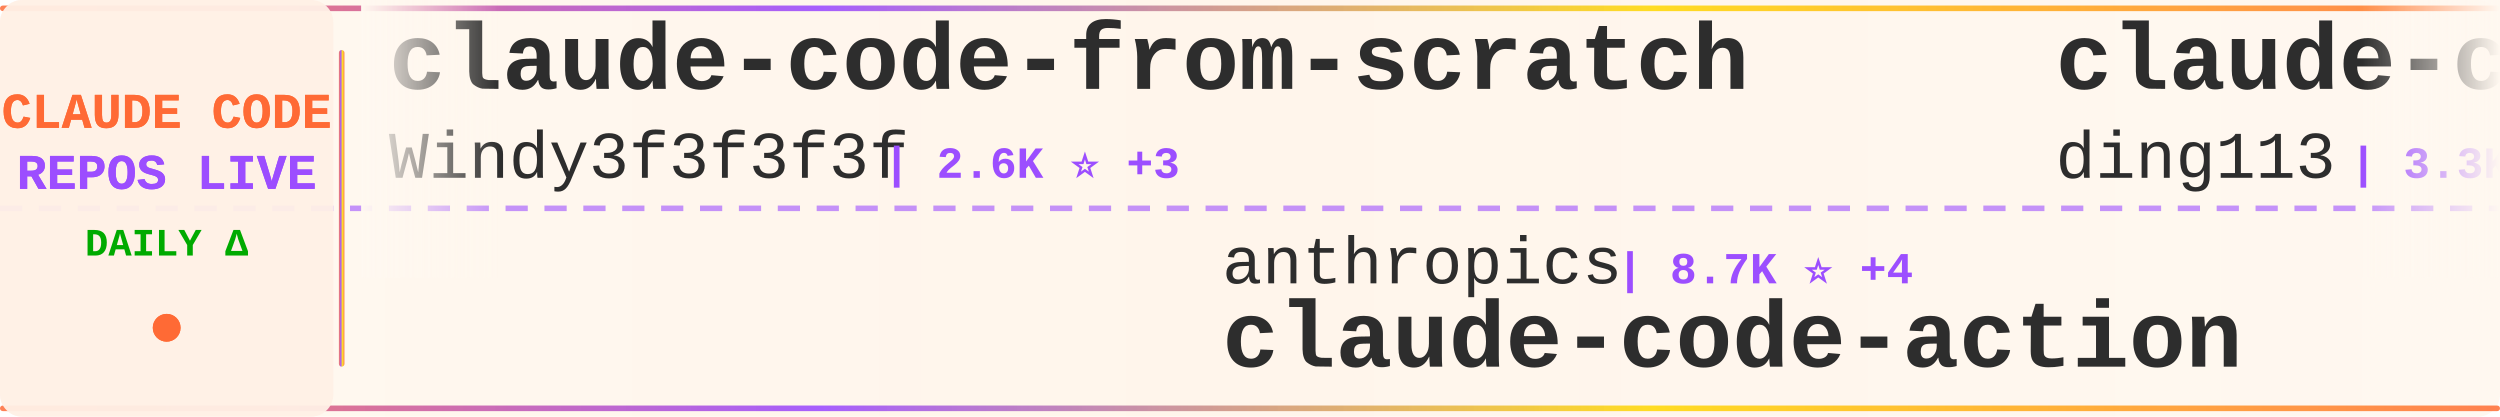
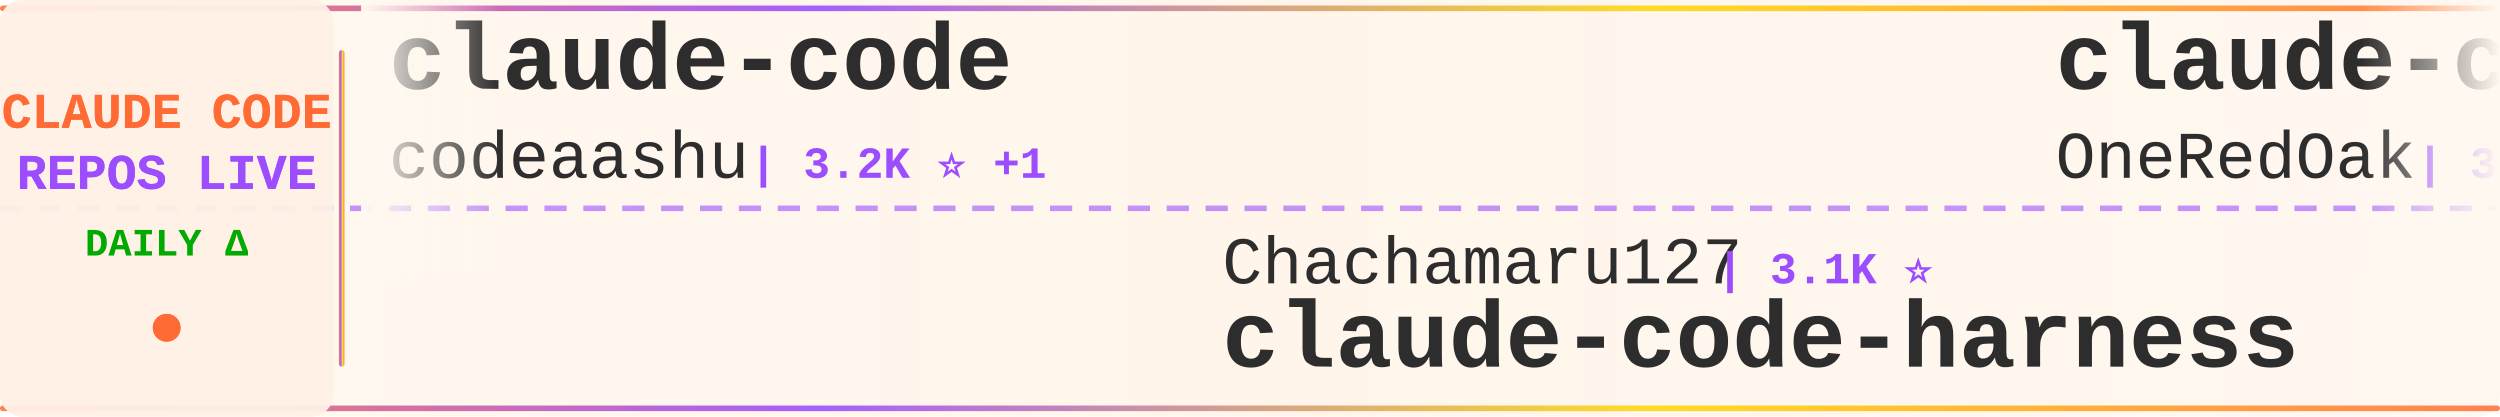
<svg xmlns="http://www.w3.org/2000/svg" width="900" height="150">
  <defs>
    <linearGradient id="tickerBg" x1="0%" y1="0%" x2="100%" y2="0%">
      <stop offset="0%" style="stop-color:#fff8f0;stop-opacity:0.98" />
      <stop offset="50%" style="stop-color:#fff5eb;stop-opacity:1" />
      <stop offset="100%" style="stop-color:#fff8f0;stop-opacity:0.98" />
    </linearGradient>
    <linearGradient id="borderGrad" x1="0%" y1="0%" x2="100%" y2="0%">
      <stop offset="0%" style="stop-color:#FF6B35;stop-opacity:0.85">
        <animate attributeName="stop-opacity" values="0.85;1;0.85" dur="2s" repeatCount="indefinite" />
      </stop>
      <stop offset="33%" style="stop-color:#9C4EFF;stop-opacity:0.9">
        <animate attributeName="stop-opacity" values="0.9;1;0.9" dur="2.2s" repeatCount="indefinite" />
      </stop>
      <stop offset="66%" style="stop-color:#FFD700;stop-opacity:0.85">
        <animate attributeName="stop-opacity" values="0.85;1;0.85" dur="1.8s" repeatCount="indefinite" />
      </stop>
      <stop offset="100%" style="stop-color:#FF6B35;stop-opacity:0.85">
        <animate attributeName="stop-opacity" values="0.85;1;0.85" dur="2s" repeatCount="indefinite" />
      </stop>
    </linearGradient>
    <filter id="textGlow">
      <feGaussianBlur stdDeviation="0.15" result="coloredBlur" />
      <feMerge>
        <feMergeNode in="coloredBlur" />
        <feMergeNode in="SourceGraphic" />
      </feMerge>
    </filter>
    <filter id="metricGlow">
      <feGaussianBlur stdDeviation="0.2" result="coloredBlur" />
      <feMerge>
        <feMergeNode in="coloredBlur" />
        <feMergeNode in="SourceGraphic" />
      </feMerge>
    </filter>
    <linearGradient id="leftFade" x1="0%" y1="0%" x2="100%" y2="0%">
      <stop offset="0%" style="stop-color:#fff8f0;stop-opacity:1" />
      <stop offset="100%" style="stop-color:#fff8f0;stop-opacity:0" />
    </linearGradient>
    <linearGradient id="rightFade" x1="0%" y1="0%" x2="100%" y2="0%">
      <stop offset="0%" style="stop-color:#fff8f0;stop-opacity:0" />
      <stop offset="100%" style="stop-color:#fff8f0;stop-opacity:1" />
    </linearGradient>
  </defs>
  <rect width="900" height="150" fill="url(#tickerBg)" rx="8" />
  <rect x="0" y="2" width="900" height="2" fill="url(#borderGrad)" rx="1" />
  <rect x="0" y="146" width="900" height="2" fill="url(#borderGrad)" rx="1" />
  <line x1="0" y1="75" x2="900" y2="75" stroke="#9C4EFF" stroke-width="2" stroke-dasharray="8 6" opacity="0.6" />
  <rect x="0" y="0" width="120" height="150" fill="#fff0e6" opacity="0.95" rx="8" />
  <text x="60" y="46" font-family="'Courier New', monospace" font-size="18" font-weight="bold" fill="#FF6B35" text-anchor="middle" filter="url(#textGlow)">
    CLAUDE CODE
  </text>
  <text x="60" y="68" font-family="'Courier New', monospace" font-size="18" font-weight="bold" fill="#9C4EFF" text-anchor="middle" filter="url(#textGlow)">
    REPOS LIVE
  </text>
  <text x="60" y="92" font-family="'Courier New', monospace" font-size="14" font-weight="bold" fill="#00aa00" text-anchor="middle">
    DAILY Δ
  </text>
  <circle cx="60" cy="118" r="5" fill="#FF6B35" filter="url(#metricGlow)">
    <animate attributeName="r" values="4;6;4" dur="1.5s" repeatCount="indefinite" />
    <animate attributeName="opacity" values="0.6;1;0.6" dur="1.5s" repeatCount="indefinite" />
  </circle>
  <rect x="122" y="18" width="2" height="114" fill="url(#borderGrad)" rx="1" />
  <clipPath id="tickerClip">
    <rect x="130" y="0" width="770" height="150" />
  </clipPath>
  <g clip-path="url(#tickerClip)">
    <g id="tickerItems">
      <animateTransform attributeName="transform" attributeType="XML" type="translate" from="0 0" to="-3000 0" dur="54s" repeatCount="indefinite" />
      <g transform="translate(0, 0)">
-         <text x="140" y="32" font-family="'Courier New', monospace" font-size="34" font-weight="bold" fill="#2d2d2d">claude-code-from-scratch</text>
-         <text x="140" y="64" font-family="'Courier New', monospace" font-size="24" font-weight="normal" fill="#2d2d2d" opacity="1.0">Windy3f3f3f3f</text>
-         <text x="318" y="64" font-family="'Courier New', monospace" font-size="16" font-weight="bold" fill="#9C4EFF"> | 2.6K ⭐ +3</text>
+         <text x="140" y="32" font-family="'Courier New', monospace" font-size="34" font-weight="bold" fill="#2d2d2d">claude-code</text>
+         <text x="140" y="64" font-family="'Courier New', monospace" font-size="24" font-weight="normal" fill="#2d2d2d" opacity="1.0">codeaashu</text>
+         <text x="270" y="64" font-family="'Courier New', monospace" font-size="16" font-weight="bold" fill="#9C4EFF"> | 3.2K ⭐ +1</text>
      </g>
      <g transform="translate(300, 0)">
-         <text x="140" y="102" font-family="'Courier New', monospace" font-size="24" font-weight="normal" fill="#2d2d2d" opacity="1.0">anthropics</text>
-         <text x="282" y="102" font-family="'Courier New', monospace" font-size="16" font-weight="bold" fill="#9C4EFF"> | 8.7K ⭐ +4</text>
-         <text x="140" y="132" font-family="'Courier New', monospace" font-size="34" font-weight="bold" fill="#2d2d2d">claude-code-action</text>
+         <text x="140" y="102" font-family="'Courier New', monospace" font-size="24" font-weight="normal" fill="#2d2d2d" opacity="1.0">Chachamaru127</text>
+         <text x="318" y="102" font-family="'Courier New', monospace" font-size="16" font-weight="bold" fill="#9C4EFF"> | 3.1K ⭐</text>
+         <text x="140" y="132" font-family="'Courier New', monospace" font-size="34" font-weight="bold" fill="#2d2d2d">claude-code-harness</text>
      </g>
      <g transform="translate(600, 0)">
-         <text x="140" y="32" font-family="'Courier New', monospace" font-size="34" font-weight="bold" fill="#2d2d2d">claude-code-hub</text>
-         <text x="140" y="64" font-family="'Courier New', monospace" font-size="24" font-weight="normal" fill="#2d2d2d" opacity="1.0">ding113</text>
-         <text x="246" y="64" font-family="'Courier New', monospace" font-size="16" font-weight="bold" fill="#9C4EFF"> | 3.3K ⭐</text>
+         <text x="140" y="32" font-family="'Courier New', monospace" font-size="34" font-weight="bold" fill="#2d2d2d">claude-code-workflows</text>
+         <text x="140" y="64" font-family="'Courier New', monospace" font-size="24" font-weight="normal" fill="#2d2d2d" opacity="1.0">OneRedOak</text>
+         <text x="270" y="64" font-family="'Courier New', monospace" font-size="16" font-weight="bold" fill="#9C4EFF"> | 3.9K ⭐ +1</text>
      </g>
      <g transform="translate(900, 0)">
-         <text x="140" y="102" font-family="'Courier New', monospace" font-size="24" font-weight="normal" fill="#2d2d2d" opacity="1.0">claude-code-best</text>
-         <text x="354" y="102" font-family="'Courier New', monospace" font-size="16" font-weight="bold" fill="#9C4EFF"> | 22.2K ⭐ +5</text>
-         <text x="140" y="132" font-family="'Courier New', monospace" font-size="34" font-weight="bold" fill="#2d2d2d">claude-code</text>
+         <text x="140" y="102" font-family="'Courier New', monospace" font-size="24" font-weight="normal" fill="#2d2d2d" opacity="1.0">zebbern</text>
+         <text x="246" y="102" font-family="'Courier New', monospace" font-size="16" font-weight="bold" fill="#9C4EFF"> | 4.6K ⭐ +1</text>
+         <text x="140" y="132" font-family="'Courier New', monospace" font-size="34" font-weight="bold" fill="#2d2d2d">claude-code-guide</text>
      </g>
      <g transform="translate(1200, 0)">
-         <text x="140" y="32" font-family="'Courier New', monospace" font-size="34" font-weight="bold" fill="#2d2d2d">claude_code_src</text>
-         <text x="140" y="64" font-family="'Courier New', monospace" font-size="24" font-weight="normal" fill="#2d2d2d" opacity="1.0">ponponon</text>
+         <text x="140" y="32" font-family="'Courier New', monospace" font-size="34" font-weight="bold" fill="#2d2d2d">claude-code-prompts</text>
+         <text x="140" y="64" font-family="'Courier New', monospace" font-size="24" font-weight="normal" fill="#2d2d2d" opacity="1.0">repowise-dev</text>
+         <text x="306" y="64" font-family="'Courier New', monospace" font-size="16" font-weight="bold" fill="#9C4EFF"> | 1.2K ⭐</text>
+       </g>
+       <g transform="translate(1500, 0)">
+         <text x="140" y="102" font-family="'Courier New', monospace" font-size="24" font-weight="normal" fill="#2d2d2d" opacity="1.0">guanshan</text>
+         <text x="258" y="102" font-family="'Courier New', monospace" font-size="16" font-weight="bold" fill="#9C4EFF"> | 61 ⭐</text>
+         <text x="140" y="132" font-family="'Courier New', monospace" font-size="34" font-weight="bold" fill="#2d2d2d">ClaudeCode</text>
+       </g>
+       <g transform="translate(1800, 0)">
+         <text x="140" y="32" font-family="'Courier New', monospace" font-size="34" font-weight="bold" fill="#2d2d2d">claude-code</text>
+         <text x="140" y="64" font-family="'Courier New', monospace" font-size="24" font-weight="normal" fill="#2d2d2d" opacity="1.0">jarmuine</text>
        <text x="258" y="64" font-family="'Courier New', monospace" font-size="16" font-weight="bold" fill="#9C4EFF"> | 2.3K ⭐</text>
      </g>
-       <g transform="translate(1500, 0)">
-         <text x="140" y="102" font-family="'Courier New', monospace" font-size="24" font-weight="normal" fill="#2d2d2d" opacity="1.0">Pimzino</text>
-         <text x="246" y="102" font-family="'Courier New', monospace" font-size="16" font-weight="bold" fill="#9C4EFF"> | 3.8K ⭐</text>
-         <text x="140" y="132" font-family="'Courier New', monospace" font-size="34" font-weight="bold" fill="#2d2d2d">claude-code-spec-workflo...</text>
-       </g>
-       <g transform="translate(1800, 0)">
-         <text x="140" y="32" font-family="'Courier New', monospace" font-size="34" font-weight="bold" fill="#2d2d2d">claude-code-source</text>
-         <text x="140" y="64" font-family="'Courier New', monospace" font-size="24" font-weight="normal" fill="#2d2d2d" opacity="1.0">hangsman</text>
-         <text x="258" y="64" font-family="'Courier New', monospace" font-size="16" font-weight="bold" fill="#9C4EFF"> | 790 ⭐</text>
-       </g>
      <g transform="translate(2100, 0)">
-         <text x="140" y="102" font-family="'Courier New', monospace" font-size="24" font-weight="normal" fill="#2d2d2d" opacity="1.0">AICoderTudou</text>
-         <text x="306" y="102" font-family="'Courier New', monospace" font-size="16" font-weight="bold" fill="#9C4EFF"> | 496 ⭐</text>
-         <text x="140" y="132" font-family="'Courier New', monospace" font-size="34" font-weight="bold" fill="#2d2d2d">claude-code-tudou</text>
+         <text x="140" y="102" font-family="'Courier New', monospace" font-size="24" font-weight="normal" fill="#2d2d2d" opacity="1.0">hangsman</text>
+         <text x="258" y="102" font-family="'Courier New', monospace" font-size="16" font-weight="bold" fill="#9C4EFF"> | 790 ⭐</text>
+         <text x="140" y="132" font-family="'Courier New', monospace" font-size="34" font-weight="bold" fill="#2d2d2d">claude-code-source</text>
      </g>
      <g transform="translate(2400, 0)">
-         <text x="140" y="32" font-family="'Courier New', monospace" font-size="34" font-weight="bold" fill="#2d2d2d">claude-code-sourcemap</text>
-         <text x="140" y="64" font-family="'Courier New', monospace" font-size="24" font-weight="normal" fill="#2d2d2d" opacity="1.0">ChinaSiro</text>
-         <text x="270" y="64" font-family="'Courier New', monospace" font-size="16" font-weight="bold" fill="#9C4EFF"> | 9.6K ⭐</text>
+         <text x="140" y="32" font-family="'Courier New', monospace" font-size="34" font-weight="bold" fill="#2d2d2d">claude-code-from-source</text>
+         <text x="140" y="64" font-family="'Courier New', monospace" font-size="24" font-weight="normal" fill="#2d2d2d" opacity="1.0">alejandrobalderas</text>
+         <text x="366" y="64" font-family="'Courier New', monospace" font-size="16" font-weight="bold" fill="#9C4EFF"> | 2.8K ⭐ +1</text>
      </g>
      <g transform="translate(2700, 0)">
-         <text x="140" y="102" font-family="'Courier New', monospace" font-size="24" font-weight="normal" fill="#2d2d2d" opacity="1.0">isboyjc</text>
-         <text x="246" y="102" font-family="'Courier New', monospace" font-size="16" font-weight="bold" fill="#9C4EFF"> | 161 ⭐</text>
-         <text x="140" y="132" font-family="'Courier New', monospace" font-size="34" font-weight="bold" fill="#2d2d2d">claude-code</text>
+         <text x="140" y="102" font-family="'Courier New', monospace" font-size="24" font-weight="normal" fill="#2d2d2d" opacity="1.0">OrcaWhisper</text>
+         <text x="294" y="102" font-family="'Courier New', monospace" font-size="16" font-weight="bold" fill="#9C4EFF"> | 92 ⭐</text>
+         <text x="140" y="132" font-family="'Courier New', monospace" font-size="34" font-weight="bold" fill="#2d2d2d">Claude-Code</text>
      </g>
      <g transform="translate(3000, 0)">
-         <text x="140" y="32" font-family="'Courier New', monospace" font-size="34" font-weight="bold" fill="#2d2d2d">claude-code-from-scratch</text>
-         <text x="140" y="64" font-family="'Courier New', monospace" font-size="24" font-weight="normal" fill="#2d2d2d" opacity="1.0">Windy3f3f3f3f</text>
-         <text x="318" y="64" font-family="'Courier New', monospace" font-size="16" font-weight="bold" fill="#9C4EFF"> | 2.6K ⭐ +3</text>
+         <text x="140" y="32" font-family="'Courier New', monospace" font-size="34" font-weight="bold" fill="#2d2d2d">claude-code</text>
+         <text x="140" y="64" font-family="'Courier New', monospace" font-size="24" font-weight="normal" fill="#2d2d2d" opacity="1.0">codeaashu</text>
+         <text x="270" y="64" font-family="'Courier New', monospace" font-size="16" font-weight="bold" fill="#9C4EFF"> | 3.2K ⭐ +1</text>
      </g>
      <g transform="translate(3300, 0)">
-         <text x="140" y="102" font-family="'Courier New', monospace" font-size="24" font-weight="normal" fill="#2d2d2d" opacity="1.0">anthropics</text>
-         <text x="282" y="102" font-family="'Courier New', monospace" font-size="16" font-weight="bold" fill="#9C4EFF"> | 8.7K ⭐ +4</text>
-         <text x="140" y="132" font-family="'Courier New', monospace" font-size="34" font-weight="bold" fill="#2d2d2d">claude-code-action</text>
+         <text x="140" y="102" font-family="'Courier New', monospace" font-size="24" font-weight="normal" fill="#2d2d2d" opacity="1.0">Chachamaru127</text>
+         <text x="318" y="102" font-family="'Courier New', monospace" font-size="16" font-weight="bold" fill="#9C4EFF"> | 3.1K ⭐</text>
+         <text x="140" y="132" font-family="'Courier New', monospace" font-size="34" font-weight="bold" fill="#2d2d2d">claude-code-harness</text>
      </g>
      <g transform="translate(3600, 0)">
-         <text x="140" y="32" font-family="'Courier New', monospace" font-size="34" font-weight="bold" fill="#2d2d2d">claude-code-hub</text>
-         <text x="140" y="64" font-family="'Courier New', monospace" font-size="24" font-weight="normal" fill="#2d2d2d" opacity="1.0">ding113</text>
-         <text x="246" y="64" font-family="'Courier New', monospace" font-size="16" font-weight="bold" fill="#9C4EFF"> | 3.3K ⭐</text>
+         <text x="140" y="32" font-family="'Courier New', monospace" font-size="34" font-weight="bold" fill="#2d2d2d">claude-code-workflows</text>
+         <text x="140" y="64" font-family="'Courier New', monospace" font-size="24" font-weight="normal" fill="#2d2d2d" opacity="1.0">OneRedOak</text>
+         <text x="270" y="64" font-family="'Courier New', monospace" font-size="16" font-weight="bold" fill="#9C4EFF"> | 3.9K ⭐ +1</text>
      </g>
      <g transform="translate(3900, 0)">
-         <text x="140" y="102" font-family="'Courier New', monospace" font-size="24" font-weight="normal" fill="#2d2d2d" opacity="1.0">claude-code-best</text>
-         <text x="354" y="102" font-family="'Courier New', monospace" font-size="16" font-weight="bold" fill="#9C4EFF"> | 22.2K ⭐ +5</text>
-         <text x="140" y="132" font-family="'Courier New', monospace" font-size="34" font-weight="bold" fill="#2d2d2d">claude-code</text>
+         <text x="140" y="102" font-family="'Courier New', monospace" font-size="24" font-weight="normal" fill="#2d2d2d" opacity="1.0">zebbern</text>
+         <text x="246" y="102" font-family="'Courier New', monospace" font-size="16" font-weight="bold" fill="#9C4EFF"> | 4.6K ⭐ +1</text>
+         <text x="140" y="132" font-family="'Courier New', monospace" font-size="34" font-weight="bold" fill="#2d2d2d">claude-code-guide</text>
      </g>
    </g>
  </g>
  <rect x="130" y="0" width="50" height="100" fill="url(#leftFade)" />
  <rect x="850" y="0" width="50" height="100" fill="url(#rightFade)" />
</svg>
